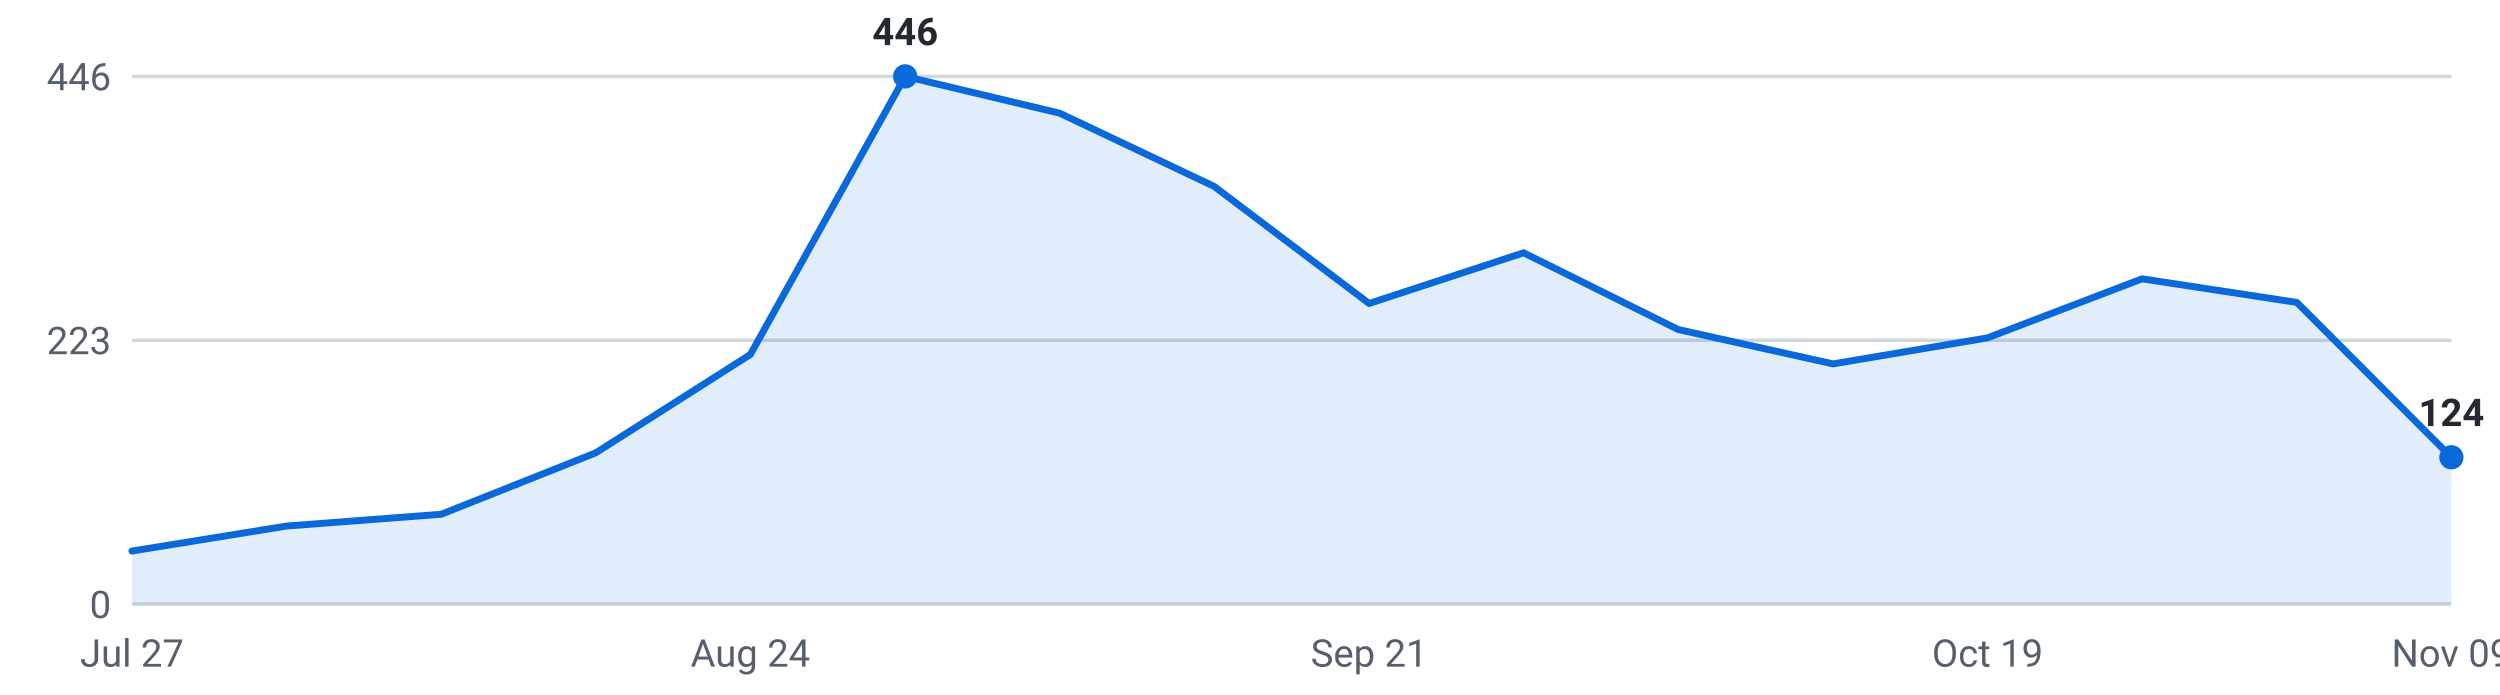
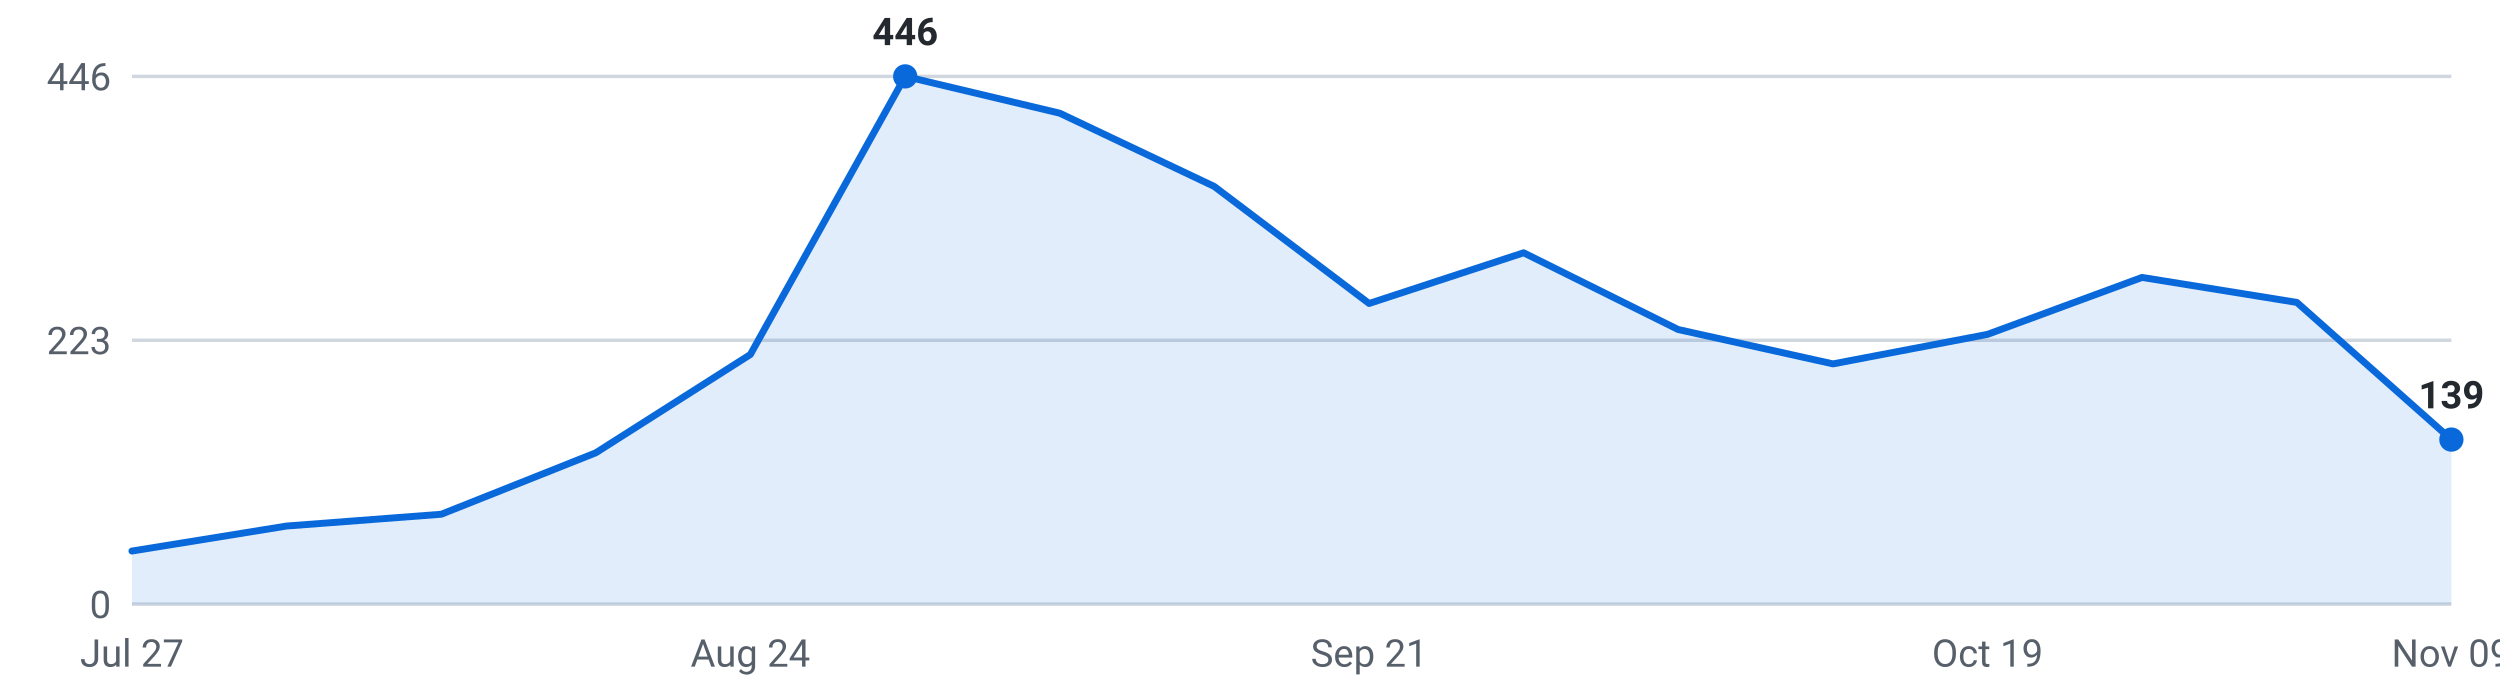
<svg xmlns="http://www.w3.org/2000/svg" viewBox="0 0 720 200" width="720" height="200" role="img" aria-label="Internships posted per week, last 16 weeks">
  <g font-family="-apple-system,Segoe UI,Roboto,sans-serif" font-size="11">
    <line x1="38" y1="174.0" x2="706" y2="174.0" stroke="#d0d7de" stroke-width="1" />
    <text x="32" y="178.0" text-anchor="end" fill="#57606a">0</text>
    <line x1="38" y1="98.0" x2="706" y2="98.0" stroke="#d0d7de" stroke-width="1" />
    <text x="32" y="102.0" text-anchor="end" fill="#57606a">223</text>
    <line x1="38" y1="22.0" x2="706" y2="22.0" stroke="#d0d7de" stroke-width="1" />
    <text x="32" y="26.0" text-anchor="end" fill="#57606a">446</text>
-     <path d="M38.0,174 L38.0,158.7 L82.5,151.5 L127.1,148.1 L171.6,130.4 L216.1,102.1 L260.7,22.0 L305.2,32.6 L349.7,53.7 L394.3,87.4 L438.8,72.8 L483.3,94.9 L527.9,104.8 L572.4,97.3 L616.9,80.3 L661.5,87.1 L706.0,131.7 L706.0,174 Z" fill="#0969da" fill-opacity="0.12" />
-     <polyline points="38.0,158.7 82.5,151.5 127.1,148.1 171.6,130.4 216.1,102.1 260.7,22.0 305.2,32.6 349.7,53.7 394.3,87.4 438.8,72.8 483.3,94.9 527.9,104.8 572.4,97.3 616.9,80.3 661.5,87.1 706.0,131.7" fill="none" stroke="#0969da" stroke-width="2" stroke-linejoin="round" stroke-linecap="round" />
+     <path d="M38.0,174 L38.0,158.7 L82.5,151.5 L127.1,148.1 L171.6,130.4 L216.1,102.1 L260.7,22.0 L305.2,32.6 L349.7,53.7 L394.3,87.4 L438.8,72.8 L483.3,94.9 L527.9,104.8 L572.4,96.3 L616.9,79.9 L661.5,87.1 L706.0,126.6 L706.0,174 Z" fill="#0969da" fill-opacity="0.12" />
+     <polyline points="38.0,158.7 82.5,151.5 127.1,148.1 171.6,130.4 216.1,102.1 260.7,22.0 305.2,32.6 349.7,53.7 394.3,87.4 438.8,72.8 483.3,94.9 527.9,104.8 572.4,96.3 616.9,79.9 661.5,87.1 706.0,126.6" fill="none" stroke="#0969da" stroke-width="2" stroke-linejoin="round" stroke-linecap="round" />
    <circle cx="260.7" cy="22.0" r="3.5" fill="#0969da" />
    <text x="260.7" y="13.0" text-anchor="middle" fill="#24292f" font-weight="600">446</text>
-     <circle cx="706.0" cy="131.7" r="3.5" fill="#0969da" />
-     <text x="706.0" y="122.7" text-anchor="middle" fill="#24292f" font-weight="600">124</text>
+     <circle cx="706.0" cy="126.6" r="3.5" fill="#0969da" />
+     <text x="706.0" y="117.6" text-anchor="middle" fill="#24292f" font-weight="600">139</text>
    <text x="38.0" y="192" text-anchor="middle" fill="#57606a">Jul 27</text>
    <text x="216.1" y="192" text-anchor="middle" fill="#57606a">Aug 24</text>
    <text x="394.3" y="192" text-anchor="middle" fill="#57606a">Sep 21</text>
    <text x="572.4" y="192" text-anchor="middle" fill="#57606a">Oct 19</text>
    <text x="706.0" y="192" text-anchor="middle" fill="#57606a">Nov 09</text>
  </g>
</svg>
